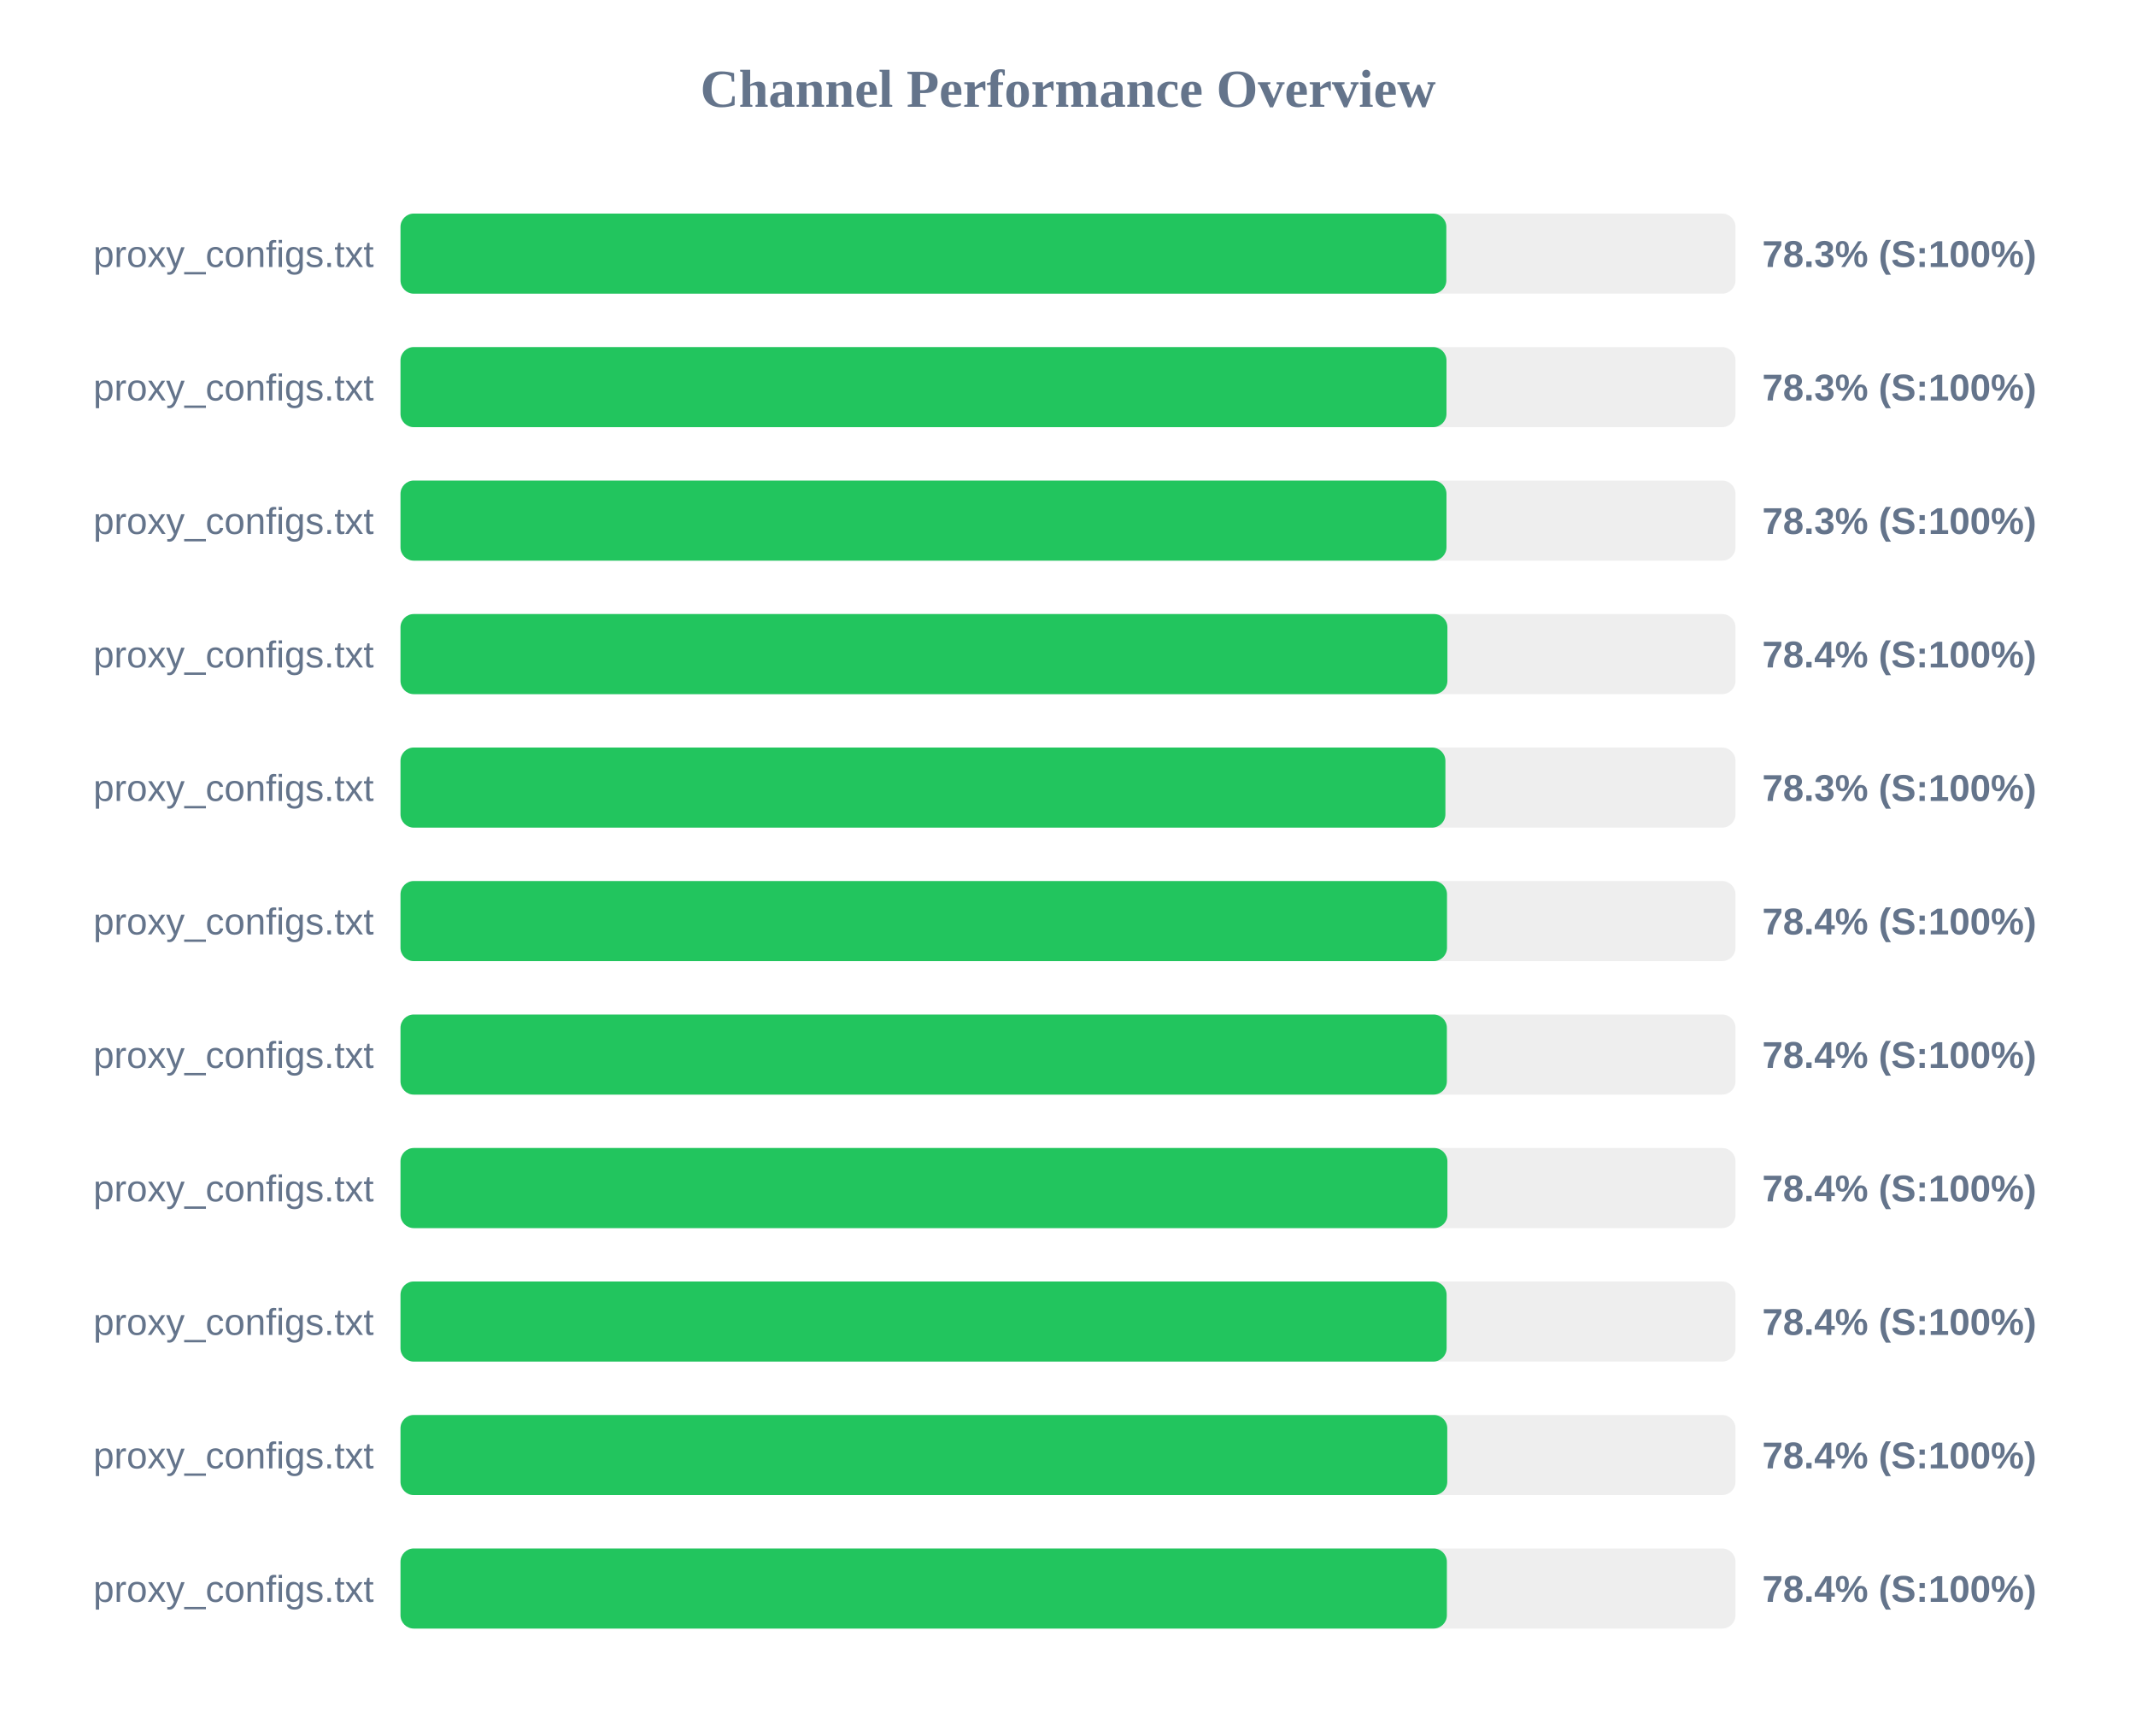
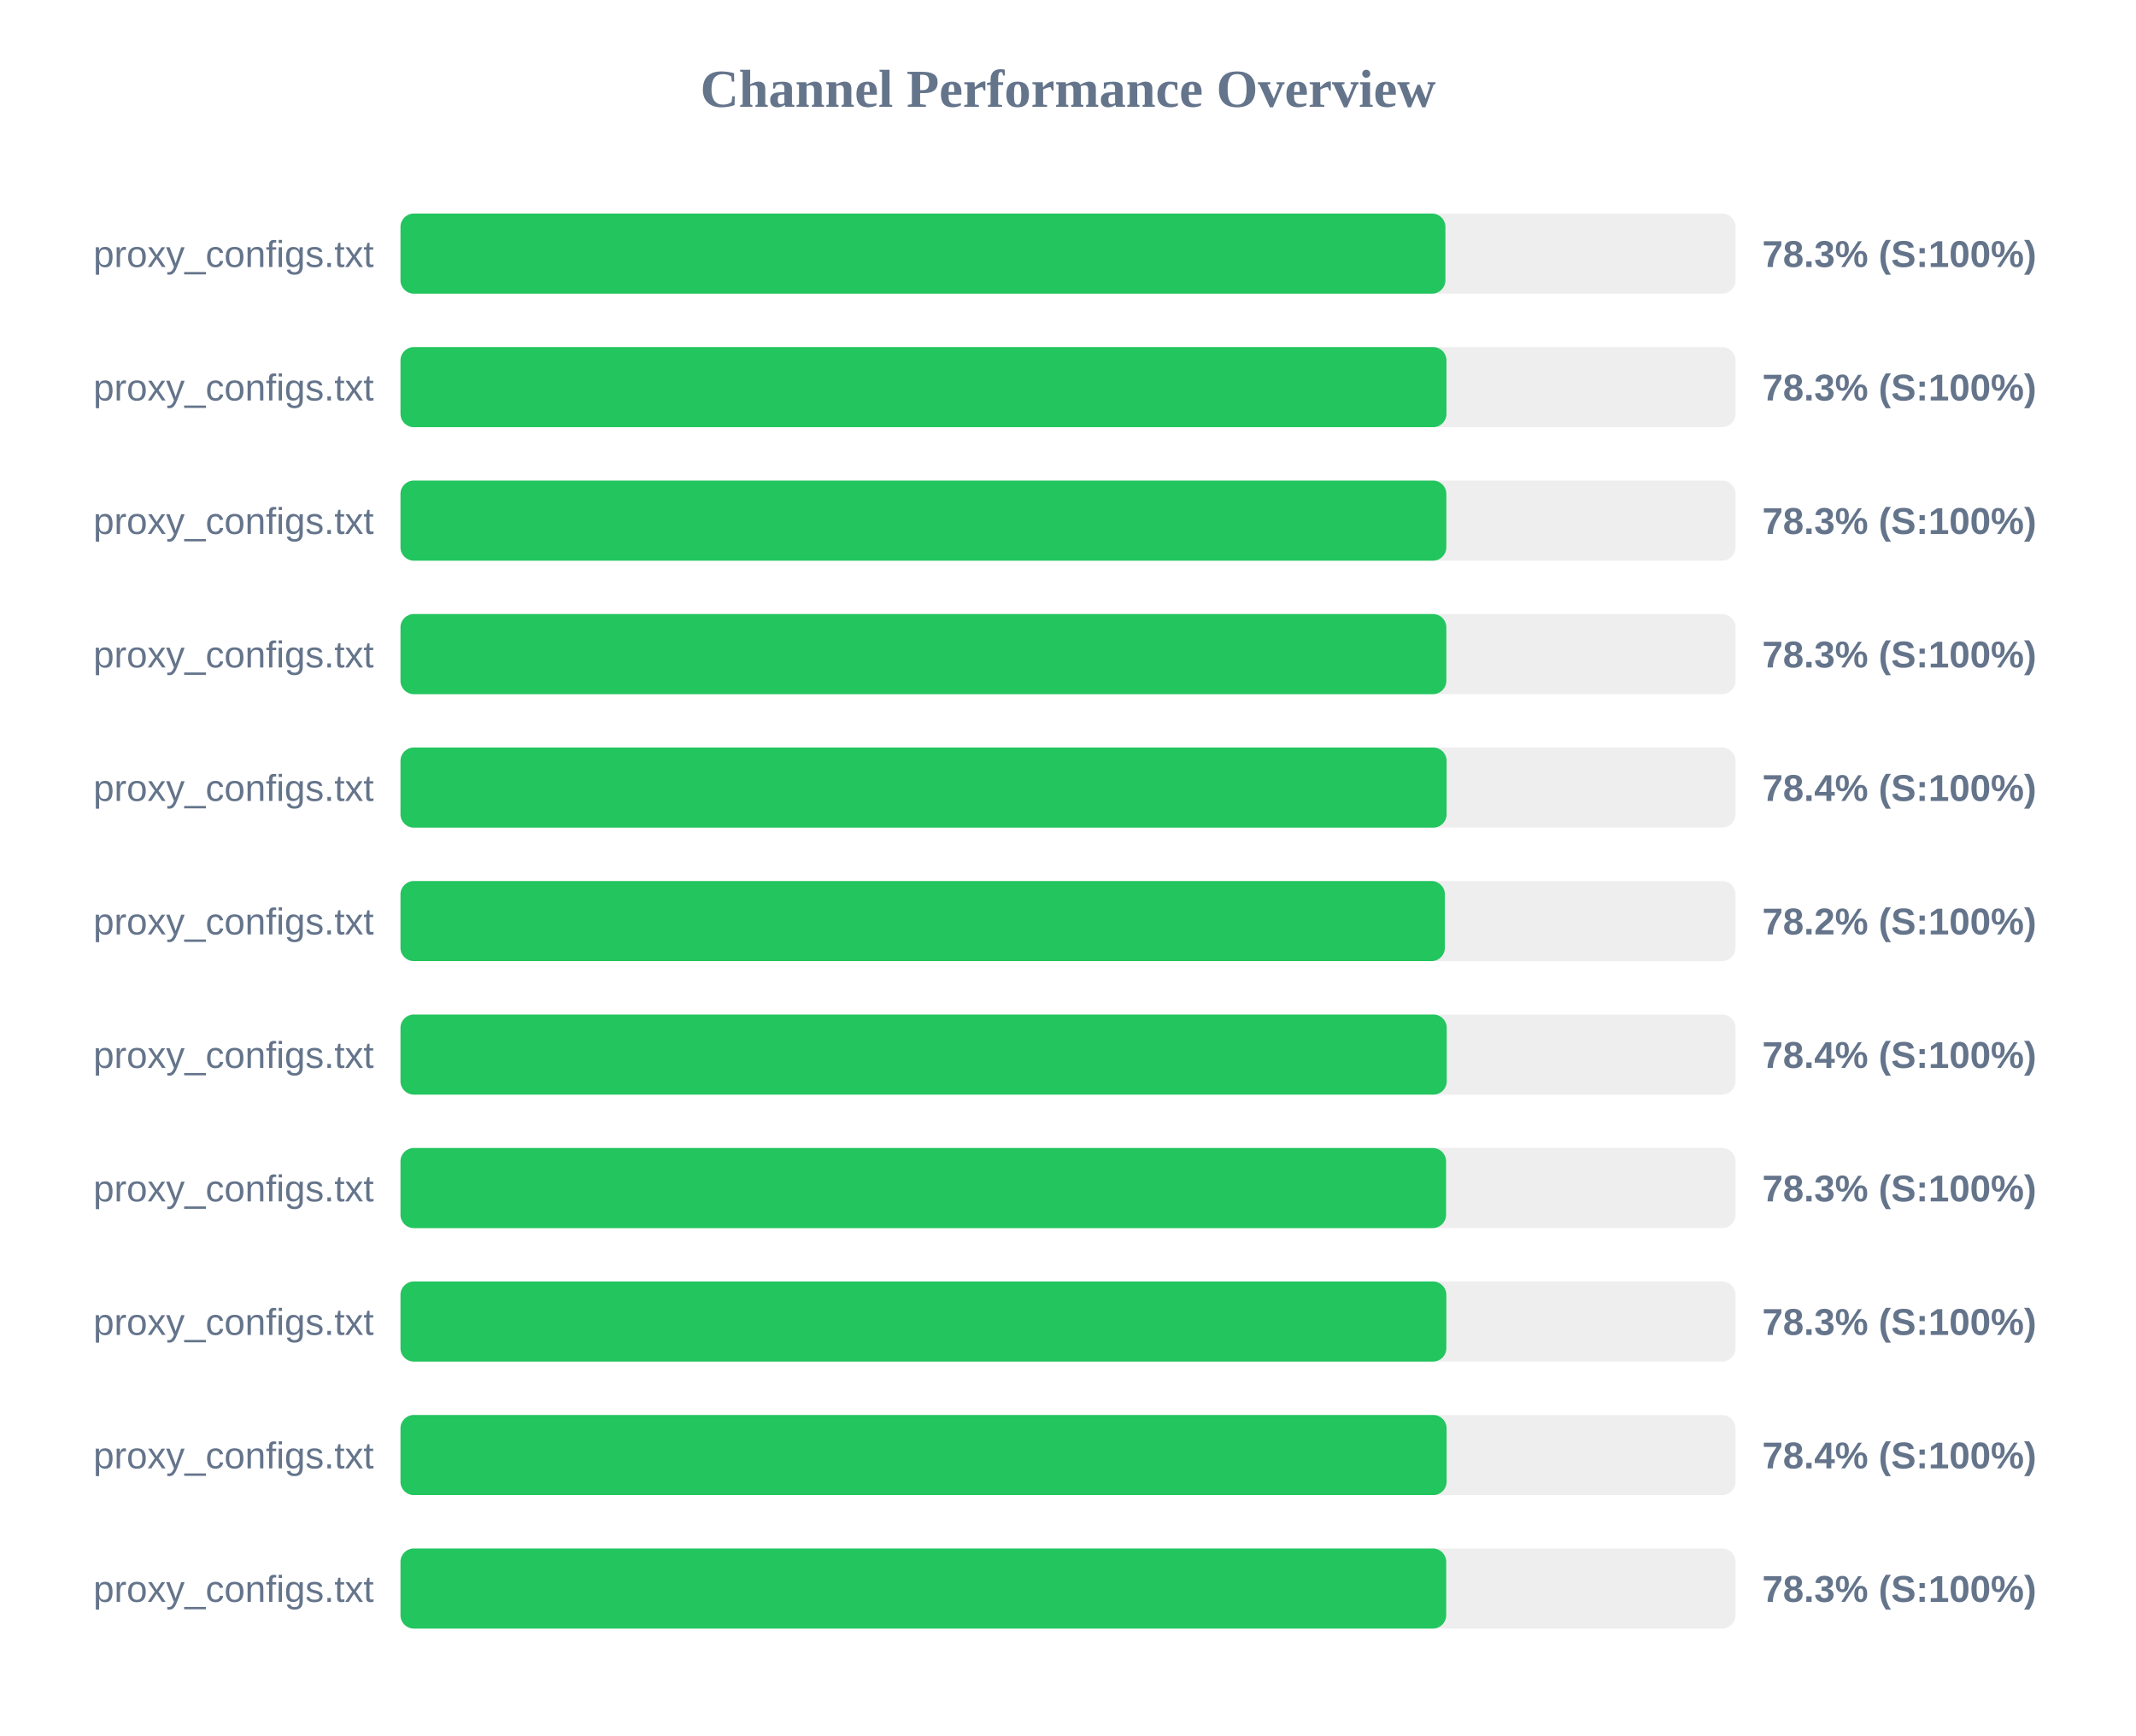
<svg xmlns="http://www.w3.org/2000/svg" width="800" height="650" version="1.1">
  <style>
        .row { font: 14px Arial; fill: #64748b; }
        .score { font: bold 14px Arial; fill: #64748b; }
    </style>
  <text x="400" y="40" text-anchor="middle" font-size="20px" font-weight="bold" fill="#64748b">Channel Performance Overview</text>
  <rect x="150" y="80" width="500" height="30" fill="#eee" rx="5" />
-   <rect x="150" y="80" width="391.7" height="30" fill="#22c55e" rx="5" />
+   <rect x="150" y="80" width="391.35" height="30" fill="#22c55e" rx="5" />
  <text x="140" y="100" text-anchor="end" class="row">proxy_configs.txt</text>
  <text x="660" y="100" text-anchor="start" class="score">78.3% (S:100%)</text>
  <rect x="150" y="130" width="500" height="30" fill="#eee" rx="5" />
  <rect x="150" y="130" width="391.75" height="30" fill="#22c55e" rx="5" />
  <text x="140" y="150" text-anchor="end" class="row">proxy_configs.txt</text>
  <text x="660" y="150" text-anchor="start" class="score">78.3% (S:100%)</text>
  <rect x="150" y="180" width="500" height="30" fill="#eee" rx="5" />
-   <rect x="150" y="180" width="391.75" height="30" fill="#22c55e" rx="5" />
+   <rect x="150" y="180" width="391.7" height="30" fill="#22c55e" rx="5" />
  <text x="140" y="200" text-anchor="end" class="row">proxy_configs.txt</text>
  <text x="660" y="200" text-anchor="start" class="score">78.3% (S:100%)</text>
  <rect x="150" y="230" width="500" height="30" fill="#eee" rx="5" />
-   <rect x="150" y="230" width="392.1" height="30" fill="#22c55e" rx="5" />
+   <rect x="150" y="230" width="391.7" height="30" fill="#22c55e" rx="5" />
  <text x="140" y="250" text-anchor="end" class="row">proxy_configs.txt</text>
-   <text x="660" y="250" text-anchor="start" class="score">78.4% (S:100%)</text>
+   <text x="660" y="250" text-anchor="start" class="score">78.3% (S:100%)</text>
  <rect x="150" y="280" width="500" height="30" fill="#eee" rx="5" />
-   <rect x="150" y="280" width="391.35" height="30" fill="#22c55e" rx="5" />
+   <rect x="150" y="280" width="391.8" height="30" fill="#22c55e" rx="5" />
  <text x="140" y="300" text-anchor="end" class="row">proxy_configs.txt</text>
-   <text x="660" y="300" text-anchor="start" class="score">78.3% (S:100%)</text>
+   <text x="660" y="300" text-anchor="start" class="score">78.4% (S:100%)</text>
  <rect x="150" y="330" width="500" height="30" fill="#eee" rx="5" />
-   <rect x="150" y="330" width="391.95" height="30" fill="#22c55e" rx="5" />
+   <rect x="150" y="330" width="391.15" height="30" fill="#22c55e" rx="5" />
  <text x="140" y="350" text-anchor="end" class="row">proxy_configs.txt</text>
-   <text x="660" y="350" text-anchor="start" class="score">78.4% (S:100%)</text>
+   <text x="660" y="350" text-anchor="start" class="score">78.2% (S:100%)</text>
  <rect x="150" y="380" width="500" height="30" fill="#eee" rx="5" />
-   <rect x="150" y="380" width="391.9" height="30" fill="#22c55e" rx="5" />
+   <rect x="150" y="380" width="391.85" height="30" fill="#22c55e" rx="5" />
  <text x="140" y="400" text-anchor="end" class="row">proxy_configs.txt</text>
  <text x="660" y="400" text-anchor="start" class="score">78.4% (S:100%)</text>
  <rect x="150" y="430" width="500" height="30" fill="#eee" rx="5" />
-   <rect x="150" y="430" width="392.1" height="30" fill="#22c55e" rx="5" />
+   <rect x="150" y="430" width="391.6" height="30" fill="#22c55e" rx="5" />
  <text x="140" y="450" text-anchor="end" class="row">proxy_configs.txt</text>
-   <text x="660" y="450" text-anchor="start" class="score">78.4% (S:100%)</text>
+   <text x="660" y="450" text-anchor="start" class="score">78.3% (S:100%)</text>
  <rect x="150" y="480" width="500" height="30" fill="#eee" rx="5" />
-   <rect x="150" y="480" width="391.8" height="30" fill="#22c55e" rx="5" />
+   <rect x="150" y="480" width="391.7" height="30" fill="#22c55e" rx="5" />
  <text x="140" y="500" text-anchor="end" class="row">proxy_configs.txt</text>
-   <text x="660" y="500" text-anchor="start" class="score">78.4% (S:100%)</text>
+   <text x="660" y="500" text-anchor="start" class="score">78.3% (S:100%)</text>
  <rect x="150" y="530" width="500" height="30" fill="#eee" rx="5" />
-   <rect x="150" y="530" width="392.05" height="30" fill="#22c55e" rx="5" />
+   <rect x="150" y="530" width="391.8" height="30" fill="#22c55e" rx="5" />
  <text x="140" y="550" text-anchor="end" class="row">proxy_configs.txt</text>
  <text x="660" y="550" text-anchor="start" class="score">78.4% (S:100%)</text>
  <rect x="150" y="580" width="500" height="30" fill="#eee" rx="5" />
-   <rect x="150" y="580" width="391.9" height="30" fill="#22c55e" rx="5" />
+   <rect x="150" y="580" width="391.65" height="30" fill="#22c55e" rx="5" />
  <text x="140" y="600" text-anchor="end" class="row">proxy_configs.txt</text>
-   <text x="660" y="600" text-anchor="start" class="score">78.4% (S:100%)</text>
+   <text x="660" y="600" text-anchor="start" class="score">78.3% (S:100%)</text>
</svg>
